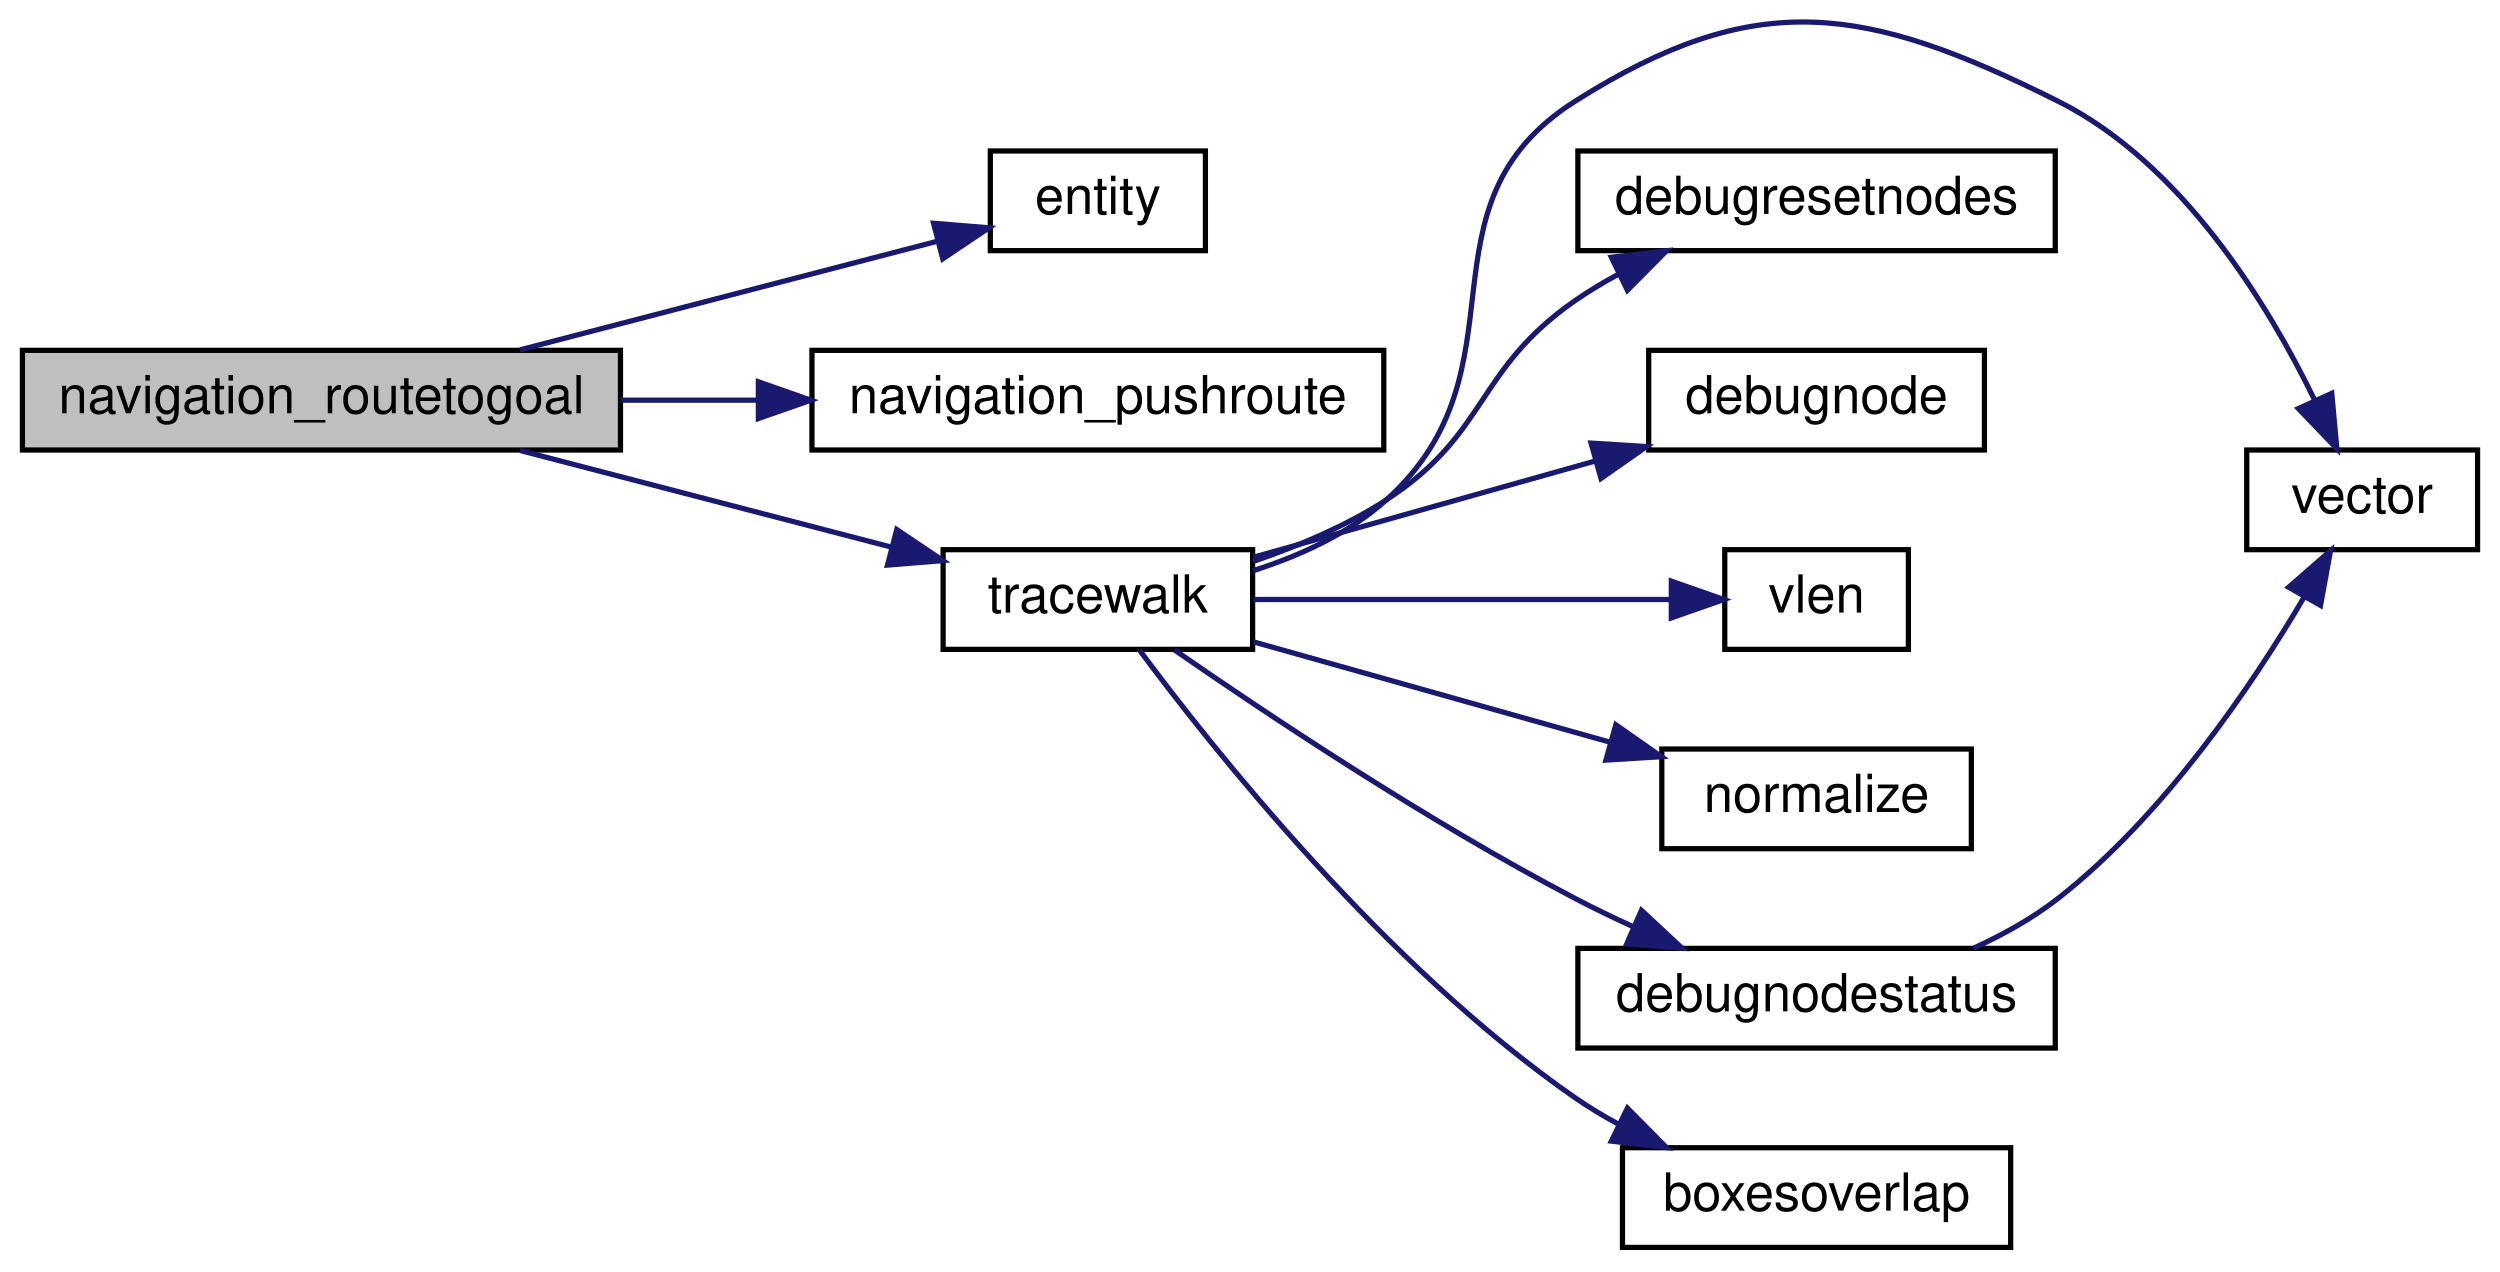
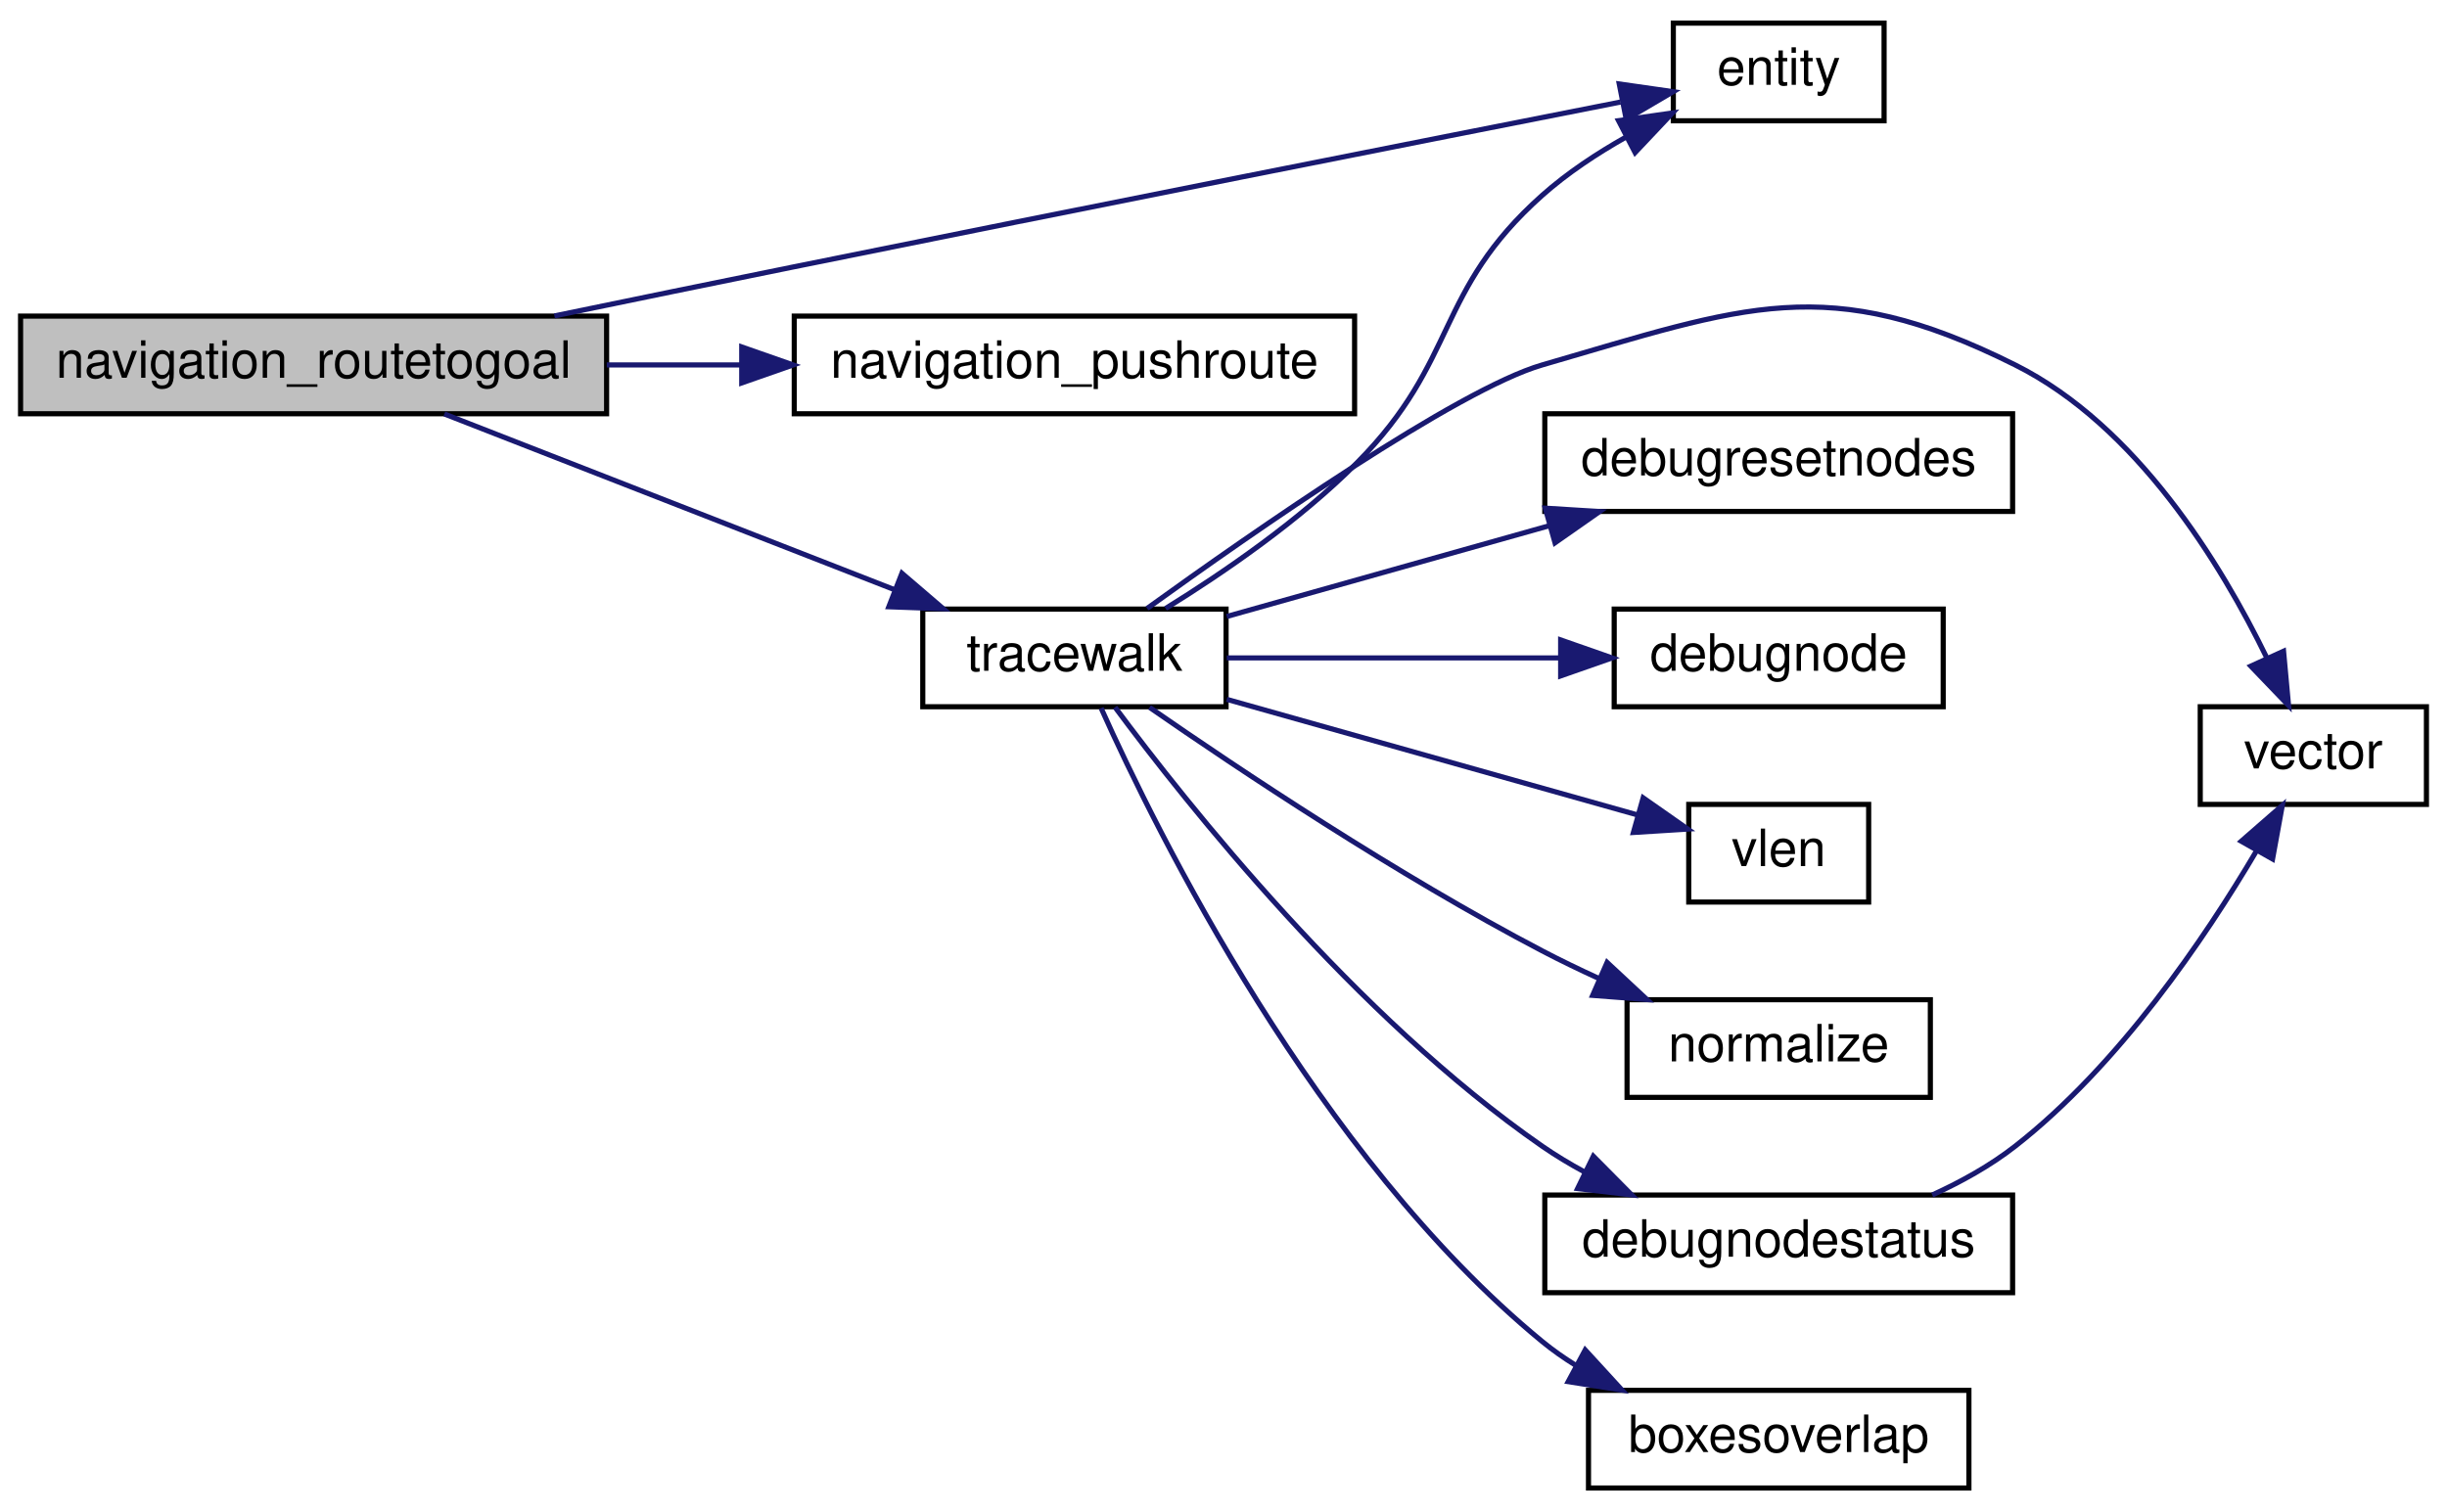
- <svg xmlns="http://www.w3.org/2000/svg" xmlns:xlink="http://www.w3.org/1999/xlink" width="476pt" height="242pt" viewBox="0.00 0.00 476.00 242.28">
-   <g id="graph0" class="graph" transform="scale(1 1) rotate(0) translate(4 238.28)">
+ <svg xmlns="http://www.w3.org/2000/svg" xmlns:xlink="http://www.w3.org/1999/xlink" width="476pt" height="294pt" viewBox="0.00 0.00 476.00 294.00">
+   <g id="graph0" class="graph" transform="scale(1 1) rotate(0) translate(4 290)">
    <g id="node1" class="node">
-       <polygon fill="#bfbfbf" stroke="black" points="0,-152.5 0,-171.5 114,-171.5 114,-152.5 0,-152.5" />
-       <text text-anchor="middle" x="57" y="-159.5" font-family="Helvetica,sans-Serif" font-size="10.00">navigation_routetogoal</text>
+       <polygon fill="#bfbfbf" stroke="black" points="0,-209.5 0,-228.5 114,-228.5 114,-209.5 0,-209.5" />
+       <text text-anchor="middle" x="57" y="-216.5" font-family="Helvetica,sans-Serif" font-size="10.00">navigation_routetogoal</text>
    </g>
    <g id="node2" class="node">
      <g id="a_node2">
        <a xlink:href="../../d4/d0c/csprogsdefs_8qc.html#acbb54a239d76062465dccbc6a6c6e464" target="_top" xlink:title="entity">
-           <polygon fill="none" stroke="black" points="184.5,-190.5 184.5,-209.5 225.5,-209.5 225.5,-190.5 184.5,-190.5" />
-           <text text-anchor="middle" x="205" y="-197.5" font-family="Helvetica,sans-Serif" font-size="10.00">entity</text>
+           <polygon fill="none" stroke="black" points="321.5,-266.5 321.5,-285.5 362.5,-285.5 362.5,-266.5 321.5,-266.5" />
+           <text text-anchor="middle" x="342" y="-273.5" font-family="Helvetica,sans-Serif" font-size="10.00">entity</text>
        </a>
      </g>
    </g>
    <g id="edge1" class="edge">
-       <path fill="none" stroke="midnightblue" d="M94.842,-171.589C119.456,-177.995 151.407,-186.311 174.373,-192.289" />
-       <polygon fill="midnightblue" stroke="midnightblue" points="173.675,-195.724 184.234,-194.855 175.438,-188.949 173.675,-195.724" />
+       <path fill="none" stroke="midnightblue" d="M103.847,-228.537C118.58,-231.583 134.975,-234.954 150,-238 207,-249.556 273.637,-262.739 311.224,-270.146" />
+       <polygon fill="midnightblue" stroke="midnightblue" points="310.981,-273.665 321.469,-272.163 312.333,-266.797 310.981,-273.665" />
    </g>
    <g id="node3" class="node">
      <g id="a_node3">
        <a xlink:href="../../d1/d9a/navigation_8qc.html#ac01256d836368157d941247266f21500" target="_top" xlink:title="navigation_pushroute">
-           <polygon fill="none" stroke="black" points="150.5,-152.5 150.5,-171.5 259.5,-171.5 259.5,-152.5 150.5,-152.5" />
-           <text text-anchor="middle" x="205" y="-159.5" font-family="Helvetica,sans-Serif" font-size="10.00">navigation_pushroute</text>
+           <polygon fill="none" stroke="black" points="150.5,-209.5 150.5,-228.5 259.5,-228.5 259.5,-209.5 150.5,-209.5" />
+           <text text-anchor="middle" x="205" y="-216.5" font-family="Helvetica,sans-Serif" font-size="10.00">navigation_pushroute</text>
        </a>
      </g>
    </g>
    <g id="edge2" class="edge">
-       <path fill="none" stroke="midnightblue" d="M114.03,-162C122.584,-162 131.467,-162 140.174,-162" />
-       <polygon fill="midnightblue" stroke="midnightblue" points="140.283,-165.5 150.283,-162 140.283,-158.5 140.283,-165.5" />
+       <path fill="none" stroke="midnightblue" d="M114.03,-219C122.584,-219 131.467,-219 140.174,-219" />
+       <polygon fill="midnightblue" stroke="midnightblue" points="140.283,-222.5 150.283,-219 140.283,-215.5 140.283,-222.5" />
    </g>
    <g id="node4" class="node">
      <g id="a_node4">
        <a xlink:href="../../d1/d9a/navigation_8qc.html#a5774675c8d7c45691539c10cc13b4482" target="_top" xlink:title="tracewalk">
-           <polygon fill="none" stroke="black" points="175.5,-114.5 175.5,-133.5 234.5,-133.5 234.5,-114.5 175.5,-114.5" />
-           <text text-anchor="middle" x="205" y="-121.5" font-family="Helvetica,sans-Serif" font-size="10.00">tracewalk</text>
+           <polygon fill="none" stroke="black" points="175.5,-152.5 175.5,-171.5 234.5,-171.5 234.5,-152.5 175.5,-152.5" />
+           <text text-anchor="middle" x="205" y="-159.5" font-family="Helvetica,sans-Serif" font-size="10.00">tracewalk</text>
        </a>
      </g>
    </g>
    <g id="edge3" class="edge">
-       <path fill="none" stroke="midnightblue" d="M94.842,-152.411C116.428,-146.793 143.657,-139.706 165.52,-134.015" />
-       <polygon fill="midnightblue" stroke="midnightblue" points="166.664,-137.334 175.46,-131.428 164.901,-130.56 166.664,-137.334" />
+       <path fill="none" stroke="midnightblue" d="M82.437,-209.459C106.44,-200.088 143.263,-185.712 170.093,-175.238" />
+       <polygon fill="midnightblue" stroke="midnightblue" points="171.441,-178.469 179.483,-171.572 168.895,-171.948 171.441,-178.469" />
+     </g>
+     <g id="edge5" class="edge">
+       <path fill="none" stroke="midnightblue" d="M222.74,-171.621C234.035,-178.606 248.857,-188.771 260,-200 279.8,-219.952 275.009,-233.305 296,-252 300.86,-256.328 306.638,-260.149 312.408,-263.398" />
+       <polygon fill="midnightblue" stroke="midnightblue" points="310.843,-266.529 321.333,-268.022 314.064,-260.314 310.843,-266.529" />
    </g>
    <g id="node5" class="node">
      <g id="a_node5">
        <a xlink:href="../../d4/d0c/csprogsdefs_8qc.html#a4f0b78b1785821ba47129edb68e70f9e" target="_top" xlink:title="vector">
          <polygon fill="none" stroke="black" points="424,-133.5 424,-152.5 468,-152.5 468,-133.5 424,-133.5" />
          <text text-anchor="middle" x="446" y="-140.5" font-family="Helvetica,sans-Serif" font-size="10.00">vector</text>
        </a>
      </g>
    </g>
    <g id="edge4" class="edge">
-       <path fill="none" stroke="midnightblue" d="M234.608,-129.504C243.546,-132.345 252.912,-136.614 260,-143 287.767,-168.018 264.417,-199.013 296,-219 330.552,-240.865 351.428,-237.286 388,-219 411.649,-207.175 428.032,-180.357 436.975,-161.96" />
+       <path fill="none" stroke="midnightblue" d="M219.137,-171.622C239.885,-186.589 279.569,-214.235 296,-219 335.271,-230.39 351.428,-237.286 388,-219 411.649,-207.175 428.032,-180.357 436.975,-161.96" />
      <polygon fill="midnightblue" stroke="midnightblue" points="440.208,-163.306 441.177,-152.755 433.84,-160.399 440.208,-163.306" />
    </g>
    <g id="node6" class="node">
      <g id="a_node6">
        <a xlink:href="../../d1/d9a/navigation_8qc.html#af6010fb90061dda5f6b7b7fe8e172489" target="_top" xlink:title="debugresetnodes">
          <polygon fill="none" stroke="black" points="296.5,-190.5 296.5,-209.5 387.5,-209.5 387.5,-190.5 296.5,-190.5" />
          <text text-anchor="middle" x="342" y="-197.5" font-family="Helvetica,sans-Serif" font-size="10.00">debugresetnodes</text>
        </a>
      </g>
    </g>
-     <g id="edge5" class="edge">
-       <path fill="none" stroke="midnightblue" d="M234.646,-131.277C243.197,-134.172 252.329,-138.025 260,-143 279.519,-155.659 276.878,-167.75 296,-181 298.566,-182.778 301.325,-184.438 304.167,-185.976" />
-       <polygon fill="midnightblue" stroke="midnightblue" points="302.878,-189.241 313.4,-190.474 305.943,-182.948 302.878,-189.241" />
+     <g id="edge6" class="edge">
+       <path fill="none" stroke="midnightblue" d="M234.63,-170.059C252.855,-175.189 276.815,-181.933 297.38,-187.722" />
+       <polygon fill="midnightblue" stroke="midnightblue" points="296.588,-191.135 307.162,-190.475 298.485,-184.397 296.588,-191.135" />
    </g>
    <g id="node7" class="node">
      <g id="a_node7">
        <a xlink:href="../../d1/d9a/navigation_8qc.html#a41ae5feccac6ff531c3b366fe44df8d5" target="_top" xlink:title="debugnode">
          <polygon fill="none" stroke="black" points="310,-152.5 310,-171.5 374,-171.5 374,-152.5 310,-152.5" />
          <text text-anchor="middle" x="342" y="-159.5" font-family="Helvetica,sans-Serif" font-size="10.00">debugnode</text>
        </a>
      </g>
    </g>
-     <g id="edge6" class="edge">
-       <path fill="none" stroke="midnightblue" d="M234.63,-132.059C253.606,-137.4 278.799,-144.492 299.904,-150.432" />
-       <polygon fill="midnightblue" stroke="midnightblue" points="299.008,-153.816 309.583,-153.157 300.905,-147.078 299.008,-153.816" />
+     <g id="edge7" class="edge">
+       <path fill="none" stroke="midnightblue" d="M234.63,-162C253.434,-162 278.344,-162 299.33,-162" />
+       <polygon fill="midnightblue" stroke="midnightblue" points="299.583,-165.5 309.583,-162 299.583,-158.5 299.583,-165.5" />
    </g>
    <g id="node8" class="node">
      <g id="a_node8">
        <a xlink:href="../../d8/de2/menudefs_8qc.html#a79d61ab0e4126e02af8bc36d432aedaf" target="_top" xlink:title="vlen">
          <polygon fill="none" stroke="black" points="324.5,-114.5 324.5,-133.5 359.5,-133.5 359.5,-114.5 324.5,-114.5" />
          <text text-anchor="middle" x="342" y="-121.5" font-family="Helvetica,sans-Serif" font-size="10.00">vlen</text>
        </a>
      </g>
    </g>
-     <g id="edge7" class="edge">
-       <path fill="none" stroke="midnightblue" d="M234.63,-124C258.149,-124 291.22,-124 314.219,-124" />
-       <polygon fill="midnightblue" stroke="midnightblue" points="314.311,-127.5 324.311,-124 314.311,-120.5 314.311,-127.5" />
+     <g id="edge8" class="edge">
+       <path fill="none" stroke="midnightblue" d="M234.63,-153.941C258.256,-147.291 291.519,-137.928 314.531,-131.451" />
+       <polygon fill="midnightblue" stroke="midnightblue" points="315.633,-134.776 324.311,-128.698 313.737,-128.038 315.633,-134.776" />
    </g>
    <g id="node9" class="node">
      <g id="a_node9">
        <a xlink:href="../../d8/de2/menudefs_8qc.html#ab8f7213273f7de03df213240376ce9f4" target="_top" xlink:title="normalize">
          <polygon fill="none" stroke="black" points="312.5,-76.5 312.5,-95.5 371.5,-95.5 371.5,-76.5 312.5,-76.5" />
          <text text-anchor="middle" x="342" y="-83.5" font-family="Helvetica,sans-Serif" font-size="10.00">normalize</text>
        </a>
      </g>
    </g>
-     <g id="edge8" class="edge">
-       <path fill="none" stroke="midnightblue" d="M234.63,-115.941C254.408,-110.374 280.939,-102.906 302.557,-96.821" />
-       <polygon fill="midnightblue" stroke="midnightblue" points="303.734,-100.126 312.411,-94.047 301.837,-93.388 303.734,-100.126" />
+     <g id="edge9" class="edge">
+       <path fill="none" stroke="midnightblue" d="M219.607,-152.38C236.875,-140.409 267.813,-119.748 296,-105 299.534,-103.151 303.288,-101.34 307.063,-99.616" />
+       <polygon fill="midnightblue" stroke="midnightblue" points="308.618,-102.755 316.372,-95.535 305.808,-96.344 308.618,-102.755" />
    </g>
    <g id="node10" class="node">
      <g id="a_node10">
        <a xlink:href="../../d1/d9a/navigation_8qc.html#a1008dfeec8545242207e62e31e2614d6" target="_top" xlink:title="debugnodestatus">
          <polygon fill="none" stroke="black" points="296.5,-38.5 296.5,-57.5 387.5,-57.5 387.5,-38.5 296.5,-38.5" />
          <text text-anchor="middle" x="342" y="-45.5" font-family="Helvetica,sans-Serif" font-size="10.00">debugnodestatus</text>
        </a>
      </g>
    </g>
-     <g id="edge9" class="edge">
-       <path fill="none" stroke="midnightblue" d="M219.607,-114.38C236.875,-102.409 267.813,-81.748 296,-67 299.534,-65.151 303.288,-63.34 307.063,-61.616" />
-       <polygon fill="midnightblue" stroke="midnightblue" points="308.618,-64.755 316.372,-57.535 305.808,-58.344 308.618,-64.755" />
+     <g id="edge10" class="edge">
+       <path fill="none" stroke="midnightblue" d="M212.905,-152.4C226.767,-133.716 259.772,-92.103 296,-67 298.566,-65.222 301.325,-63.562 304.167,-62.024" />
+       <polygon fill="midnightblue" stroke="midnightblue" points="305.943,-65.052 313.4,-57.526 302.878,-58.759 305.943,-65.052" />
    </g>
    <g id="node11" class="node">
      <g id="a_node11">
        <a xlink:href="../../d5/df2/common_2util_8qh.html#a3385b15af8ffd7f5c33d2fbb3a9eb237" target="_top" xlink:title="requires that m2&gt;m1 in all coordinates, and that m4&gt;m3 ">
          <polygon fill="none" stroke="black" points="305,-0.5 305,-19.5 379,-19.5 379,-0.5 305,-0.5" />
          <text text-anchor="middle" x="342" y="-7.5" font-family="Helvetica,sans-Serif" font-size="10.00">boxesoverlap</text>
        </a>
      </g>
    </g>
+     <g id="edge12" class="edge">
+       <path fill="none" stroke="midnightblue" d="M210.192,-152.235C220.995,-128.123 252.052,-65.102 296,-29 298.007,-27.352 300.177,-25.825 302.444,-24.416" />
+       <polygon fill="midnightblue" stroke="midnightblue" points="304.361,-27.36 311.518,-19.548 301.051,-21.192 304.361,-27.36" />
+     </g>
    <g id="edge11" class="edge">
-       <path fill="none" stroke="midnightblue" d="M212.905,-114.4C226.767,-95.716 259.772,-54.103 296,-29 298.566,-27.222 301.325,-25.562 304.167,-24.024" />
-       <polygon fill="midnightblue" stroke="midnightblue" points="305.943,-27.052 313.4,-19.526 302.878,-20.759 305.943,-27.052" />
-     </g>
-     <g id="edge10" class="edge">
      <path fill="none" stroke="midnightblue" d="M371.868,-57.509C377.525,-60.092 383.189,-63.24 388,-67 408.205,-82.792 424.893,-107.436 434.883,-124.355" />
      <polygon fill="midnightblue" stroke="midnightblue" points="431.982,-126.334 439.967,-133.298 438.068,-122.875 431.982,-126.334" />
    </g>
  </g>
</svg>
